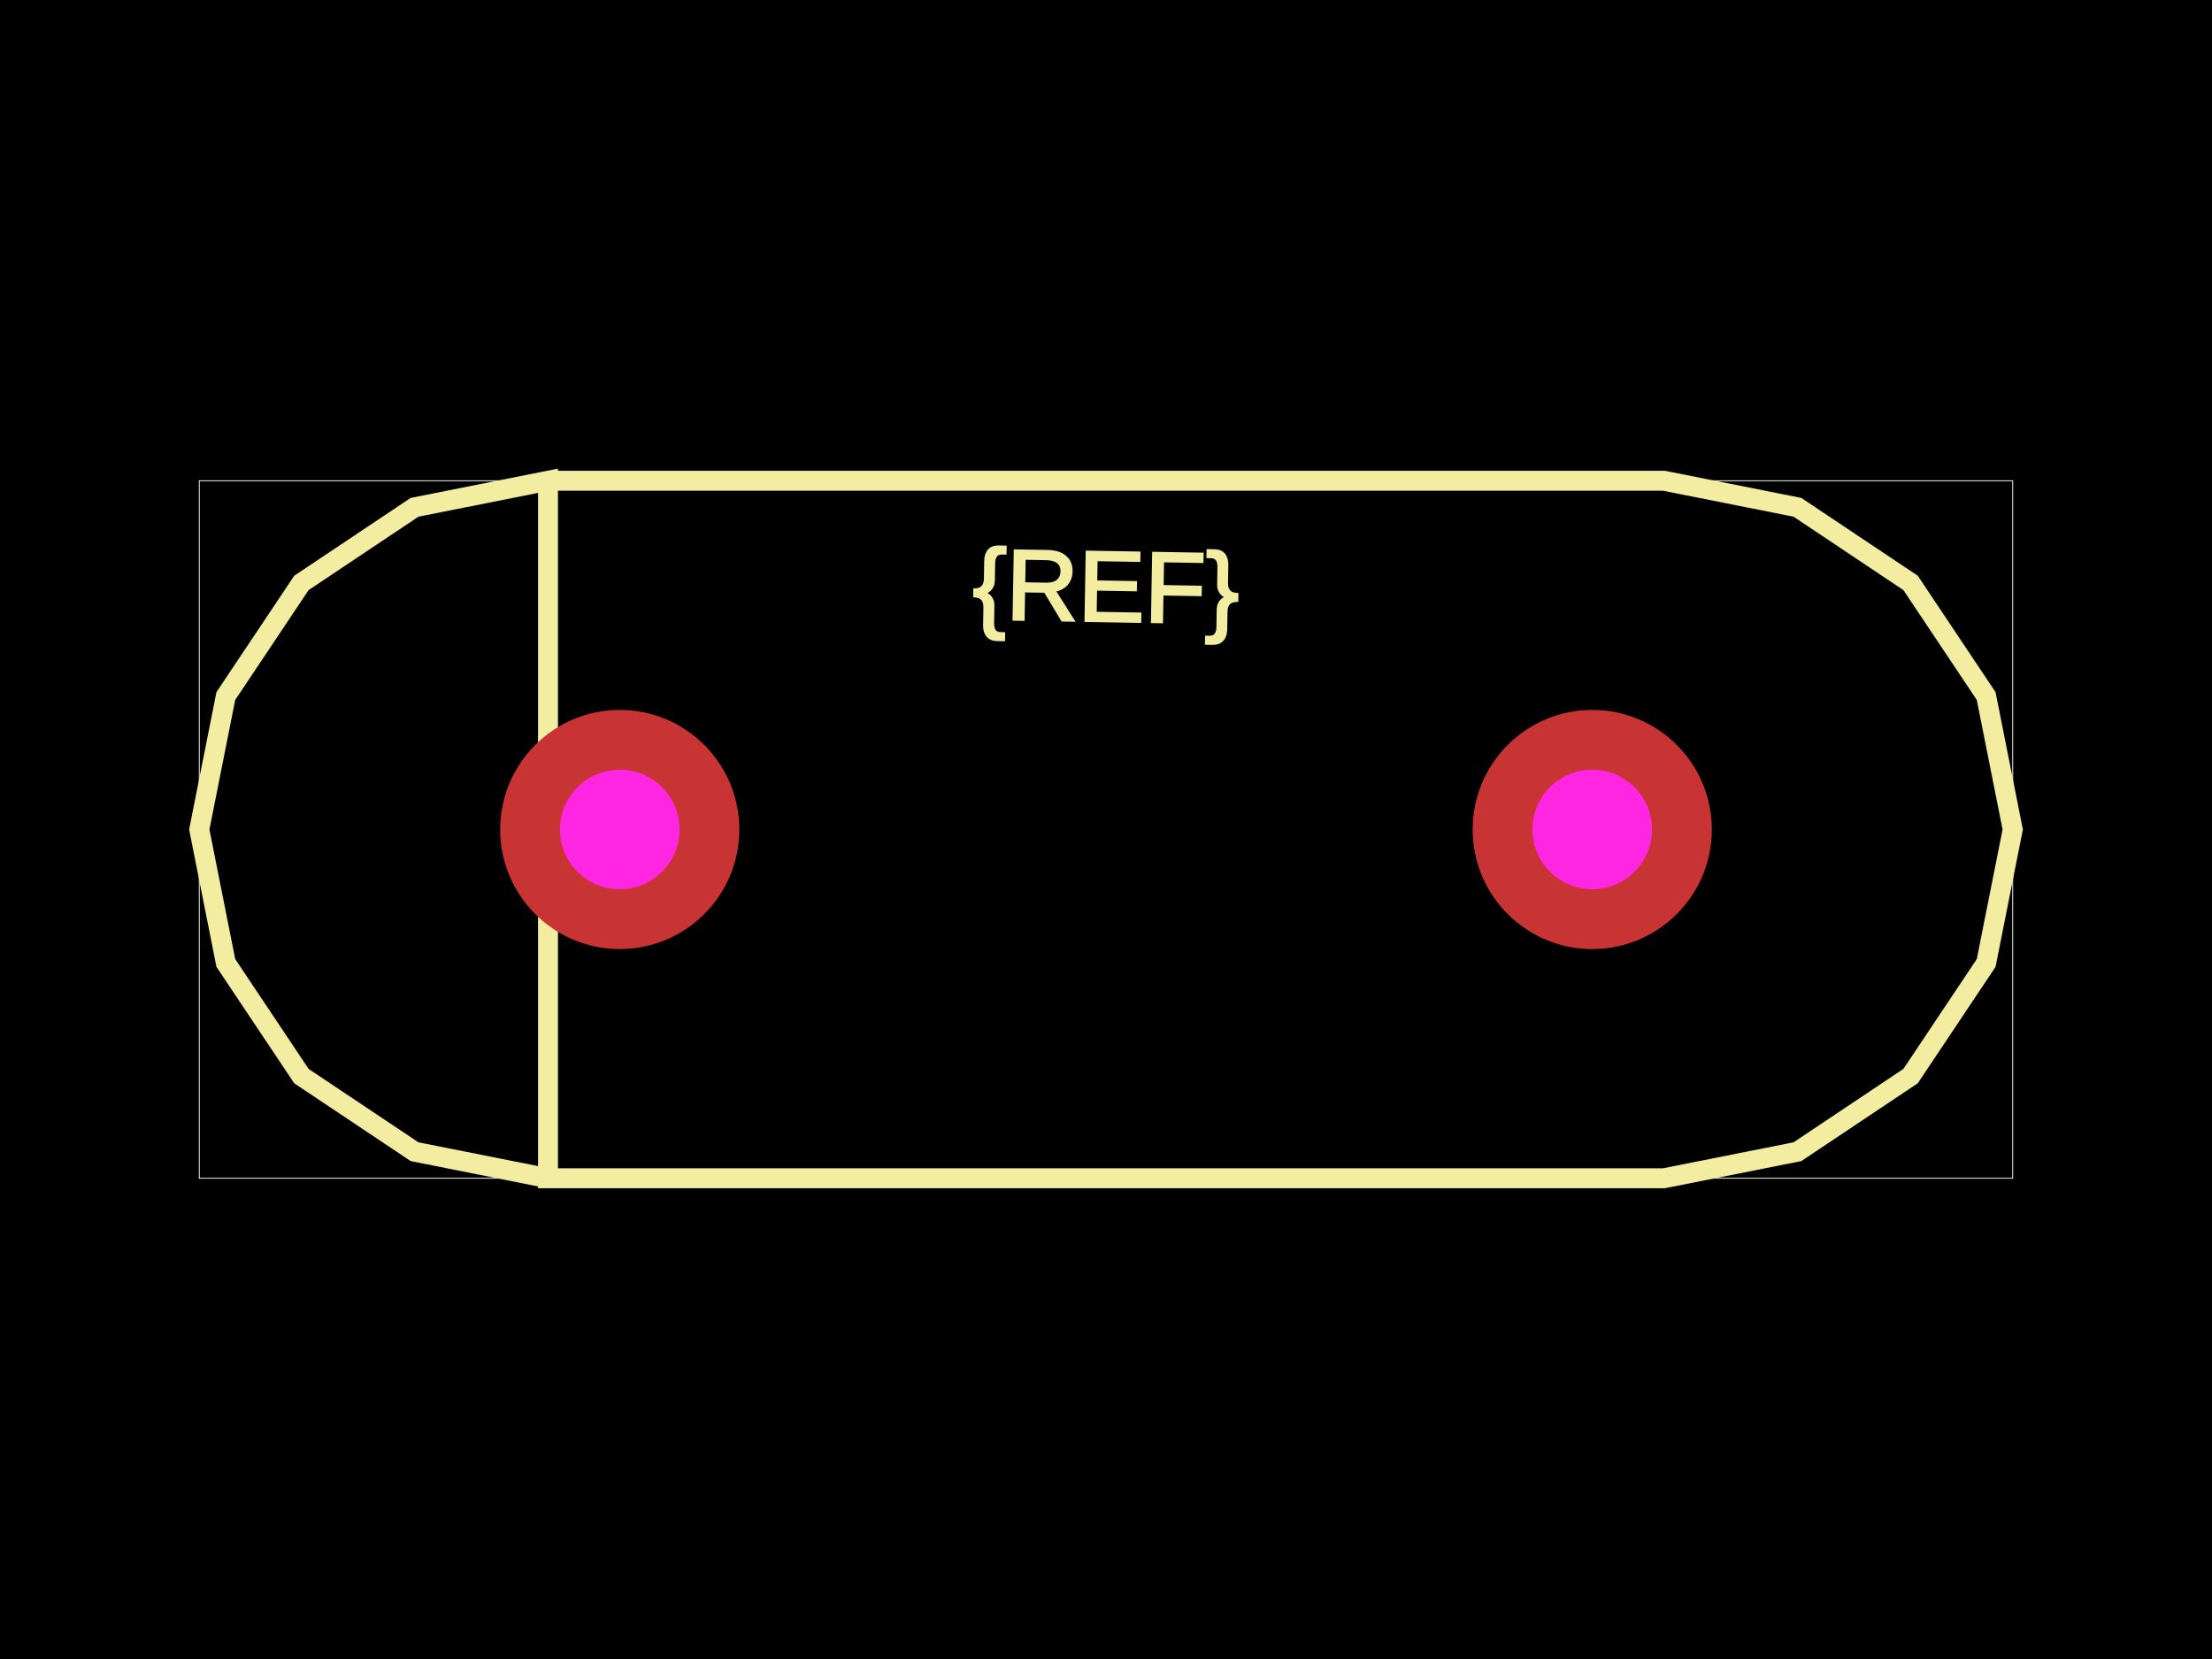
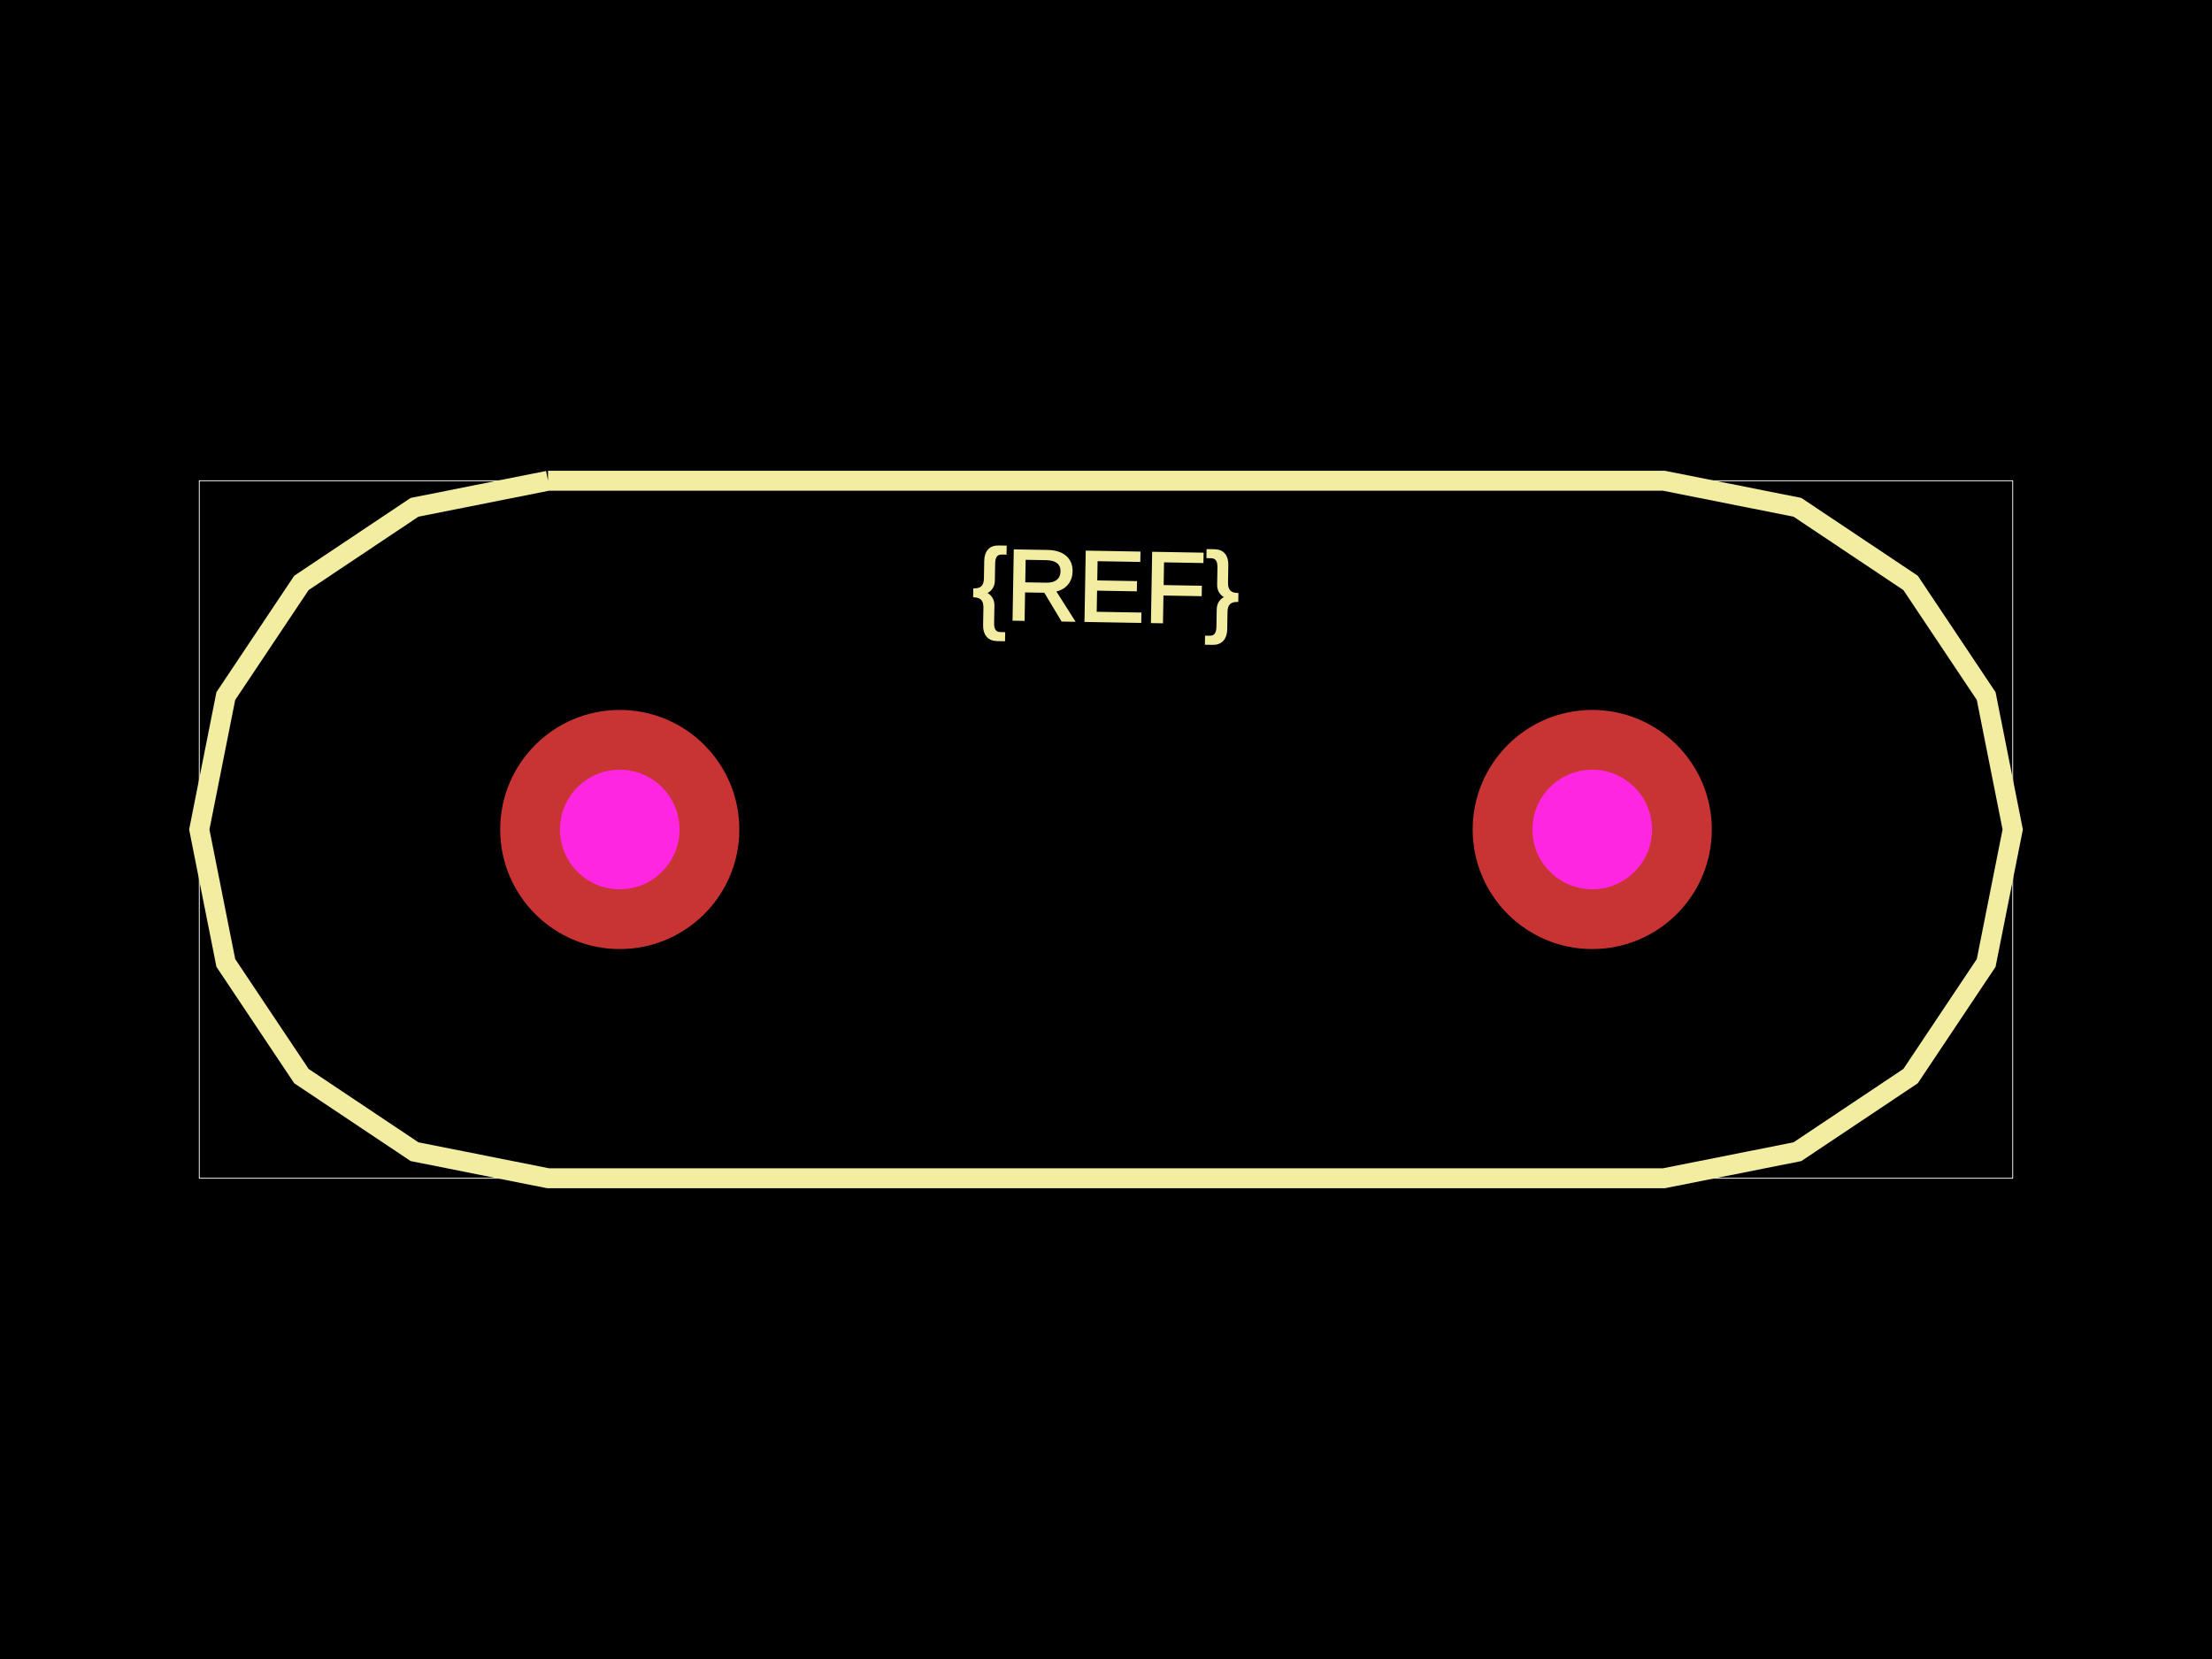
<svg xmlns="http://www.w3.org/2000/svg" width="800" height="600">
  <style>
              .boundary { fill: #000; }
              .pcb-board { fill: none; }
              .pcb-trace { fill: none; }
              .pcb-hole-outer { fill: rgb(200, 52, 52); }
              .pcb-hole-inner { fill: rgb(255, 38, 226); }
              .pcb-pad { }
              .pcb-boundary { fill: none; stroke: #fff; stroke-width: 0.3; }
              .pcb-silkscreen { fill: none; }
              .pcb-silkscreen-top { stroke: #f2eda1; }
              .pcb-silkscreen-bottom { stroke: #f2eda1; }
              .pcb-silkscreen-text { fill: #f2eda1; }
            </style>
  <rect class="boundary" x="0" y="0" width="800" height="600" />
  <rect class="pcb-boundary" x="72.072" y="173.874" width="655.856" height="252.252" />
-   <path class="pcb-silkscreen pcb-silkscreen-top" d="M 198.198 426.126 L 149.932 416.525 L 109.014 389.185 L 81.673 348.266 L 72.072 300 L 81.673 251.734 L 109.014 210.815 L 149.932 183.475 L 198.198 173.874 L 198.198 426.126 L 601.802 426.126 L 601.802 426.126 L 650.068 416.525 L 690.986 389.185 L 718.327 348.266 L 727.928 300 L 718.327 251.734 L 690.986 210.815 L 650.068 183.475 L 601.802 173.874 L 601.802 173.874 L 198.198 173.874" stroke-width="7.207" data-pcb-component-id="" data-pcb-silkscreen-path-id="" />
+   <path class="pcb-silkscreen pcb-silkscreen-top" d="M 198.198 426.126 L 149.932 416.525 L 109.014 389.185 L 81.673 348.266 L 72.072 300 L 81.673 251.734 L 109.014 210.815 L 149.932 183.475 L 198.198 173.874 L 198.198 173.874 L 149.932 183.475 L 109.014 210.815 L 81.673 251.734 L 72.072 300 L 81.673 348.266 L 109.014 389.185 L 149.932 416.525 L 198.198 426.126 L 601.802 426.126 L 601.802 426.126 L 650.068 416.525 L 690.986 389.185 L 718.327 348.266 L 727.928 300 L 718.327 251.734 L 690.986 210.815 L 650.068 183.475 L 601.802 173.874 L 601.802 173.874 L 198.198 173.874" stroke-width="7.207" data-pcb-component-id="" data-pcb-silkscreen-path-id="" />
  <text x="0" y="0" font-family="Arial, sans-serif" font-size="36.036" text-anchor="middle" dominant-baseline="central" transform="matrix(0.9998477,0.01745241,-0.01745241,0.9998477,400,212.0721)" class="pcb-silkscreen-text pcb-silkscreen-top" data-pcb-silkscreen-text-id="pcb_component_1">{REF}</text>
  <g>
    <circle class="pcb-hole-outer" cx="224.144" cy="300" r="43.243" />
    <circle class="pcb-hole-inner" cx="224.144" cy="300" r="21.622" />
  </g>
  <g>
    <circle class="pcb-hole-outer" cx="575.856" cy="300" r="43.243" />
    <circle class="pcb-hole-inner" cx="575.856" cy="300" r="21.622" />
  </g>
</svg>
